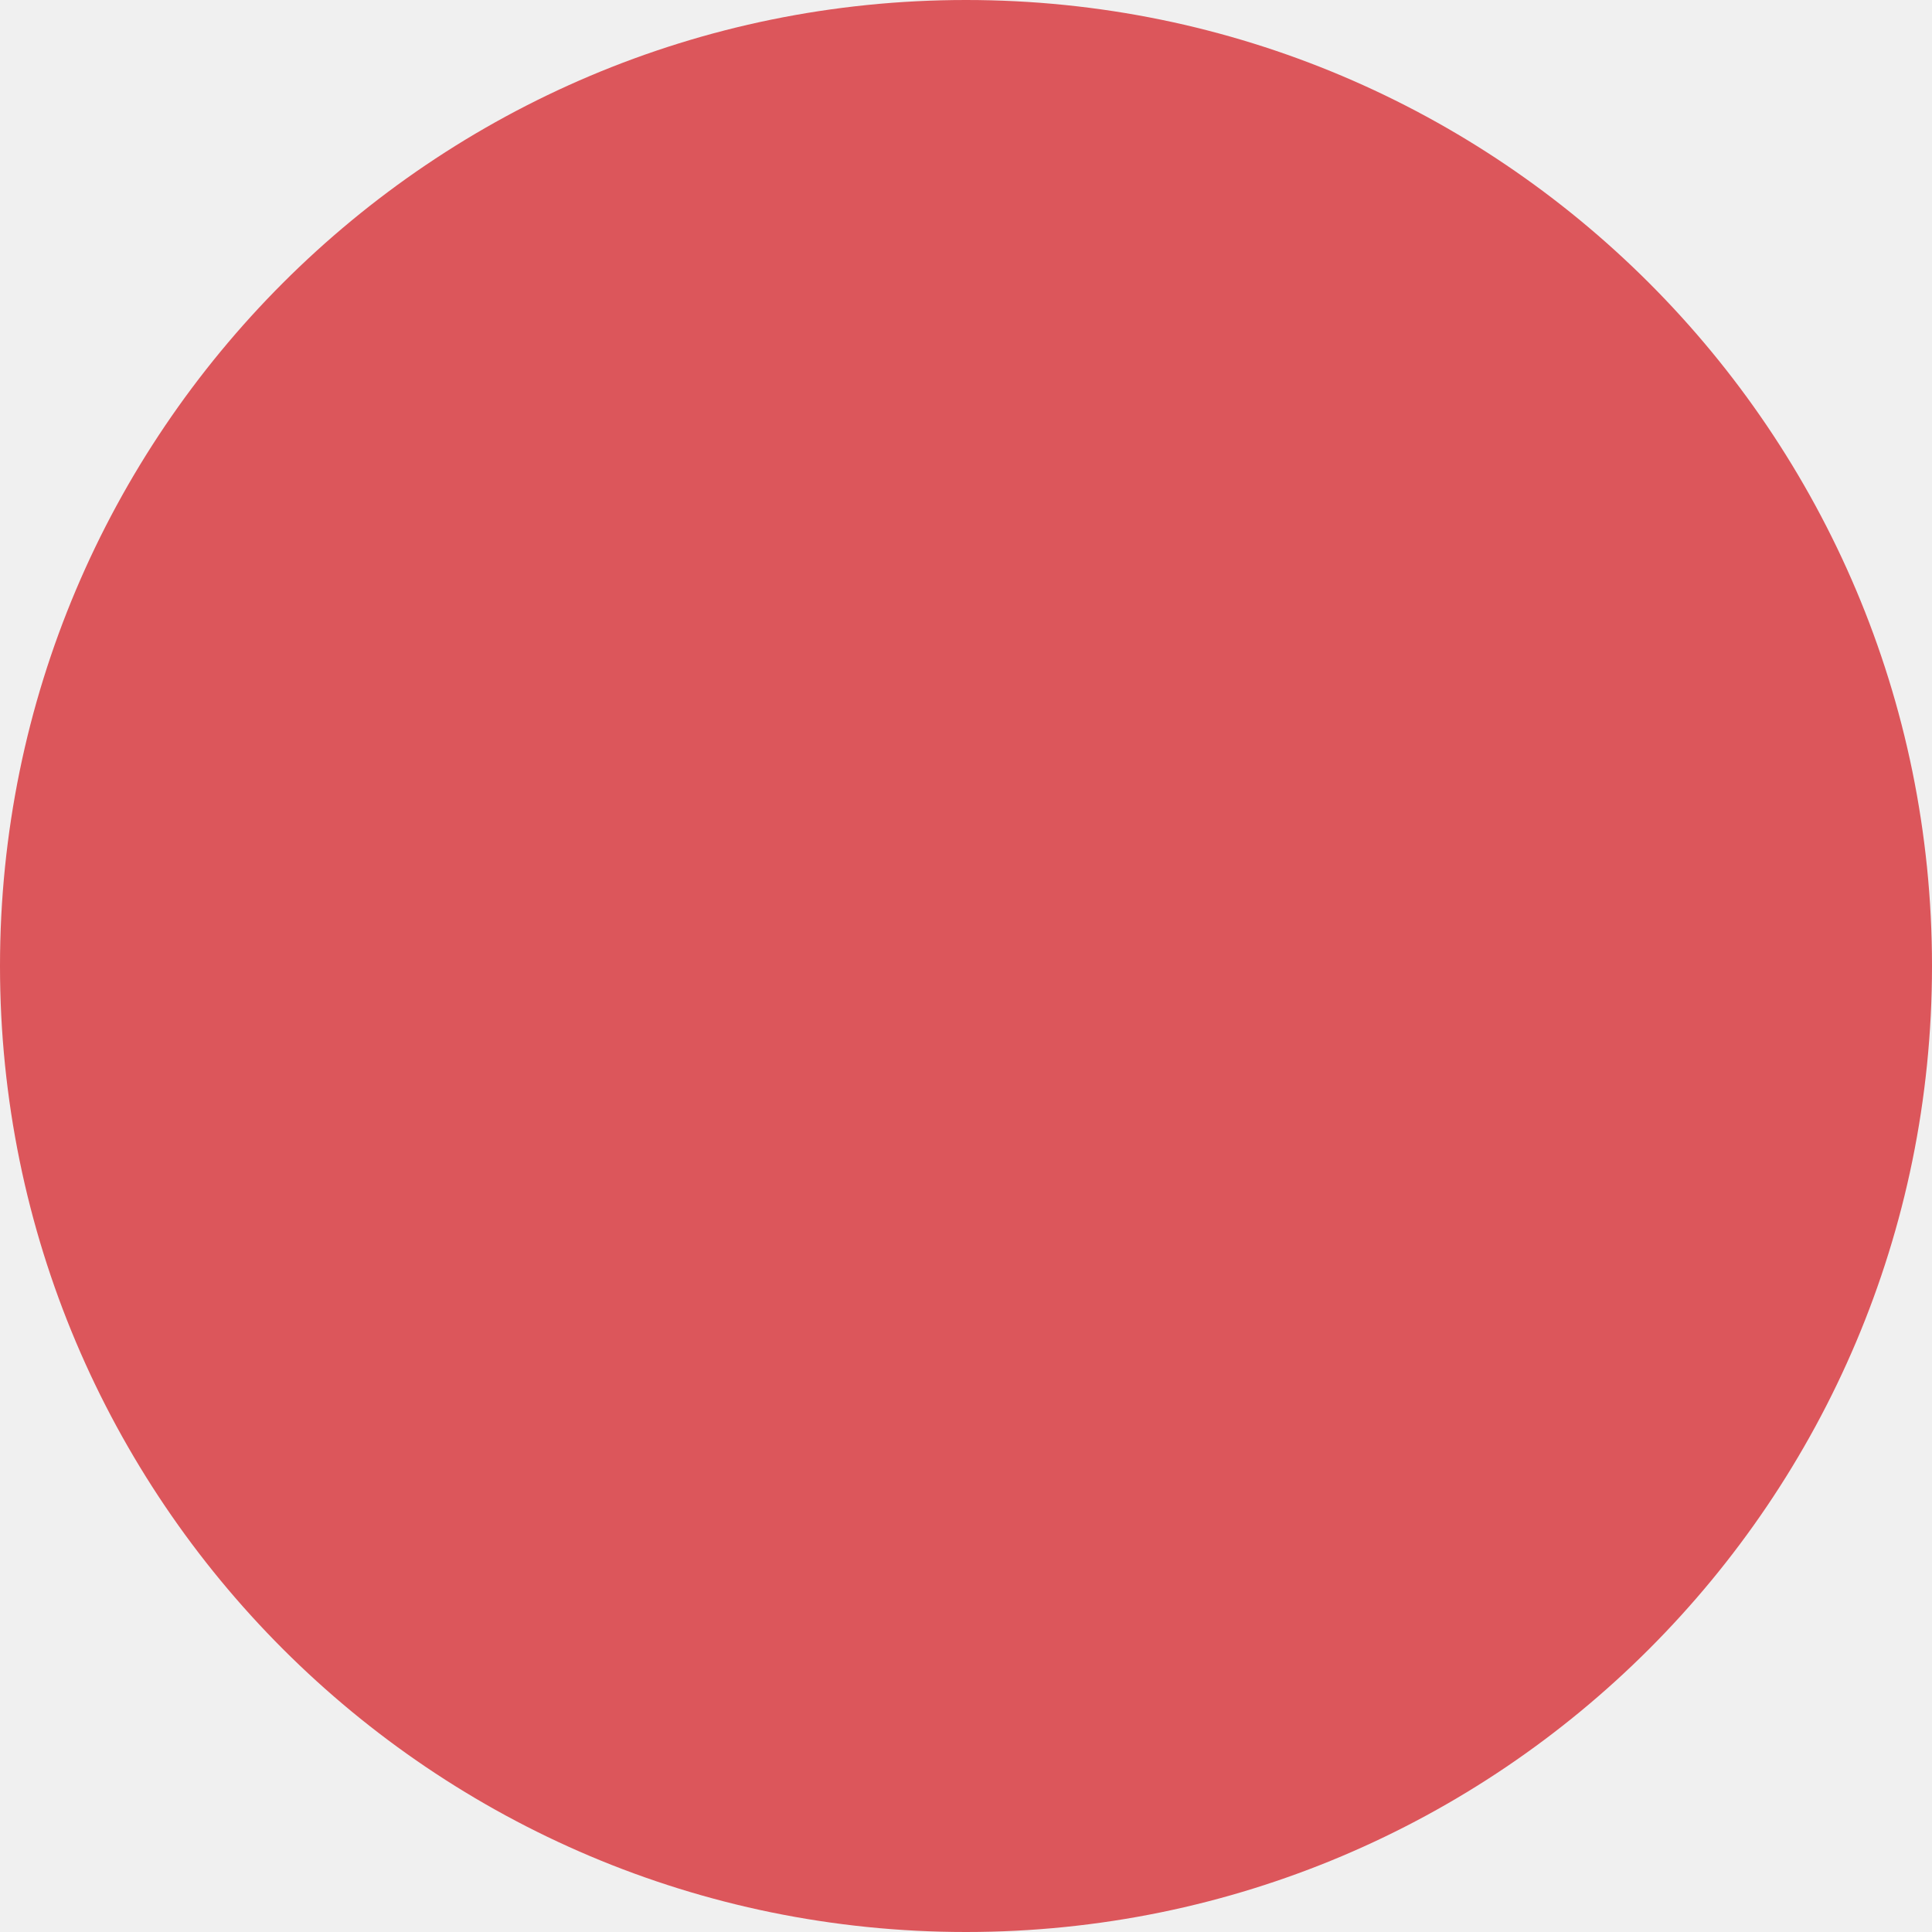
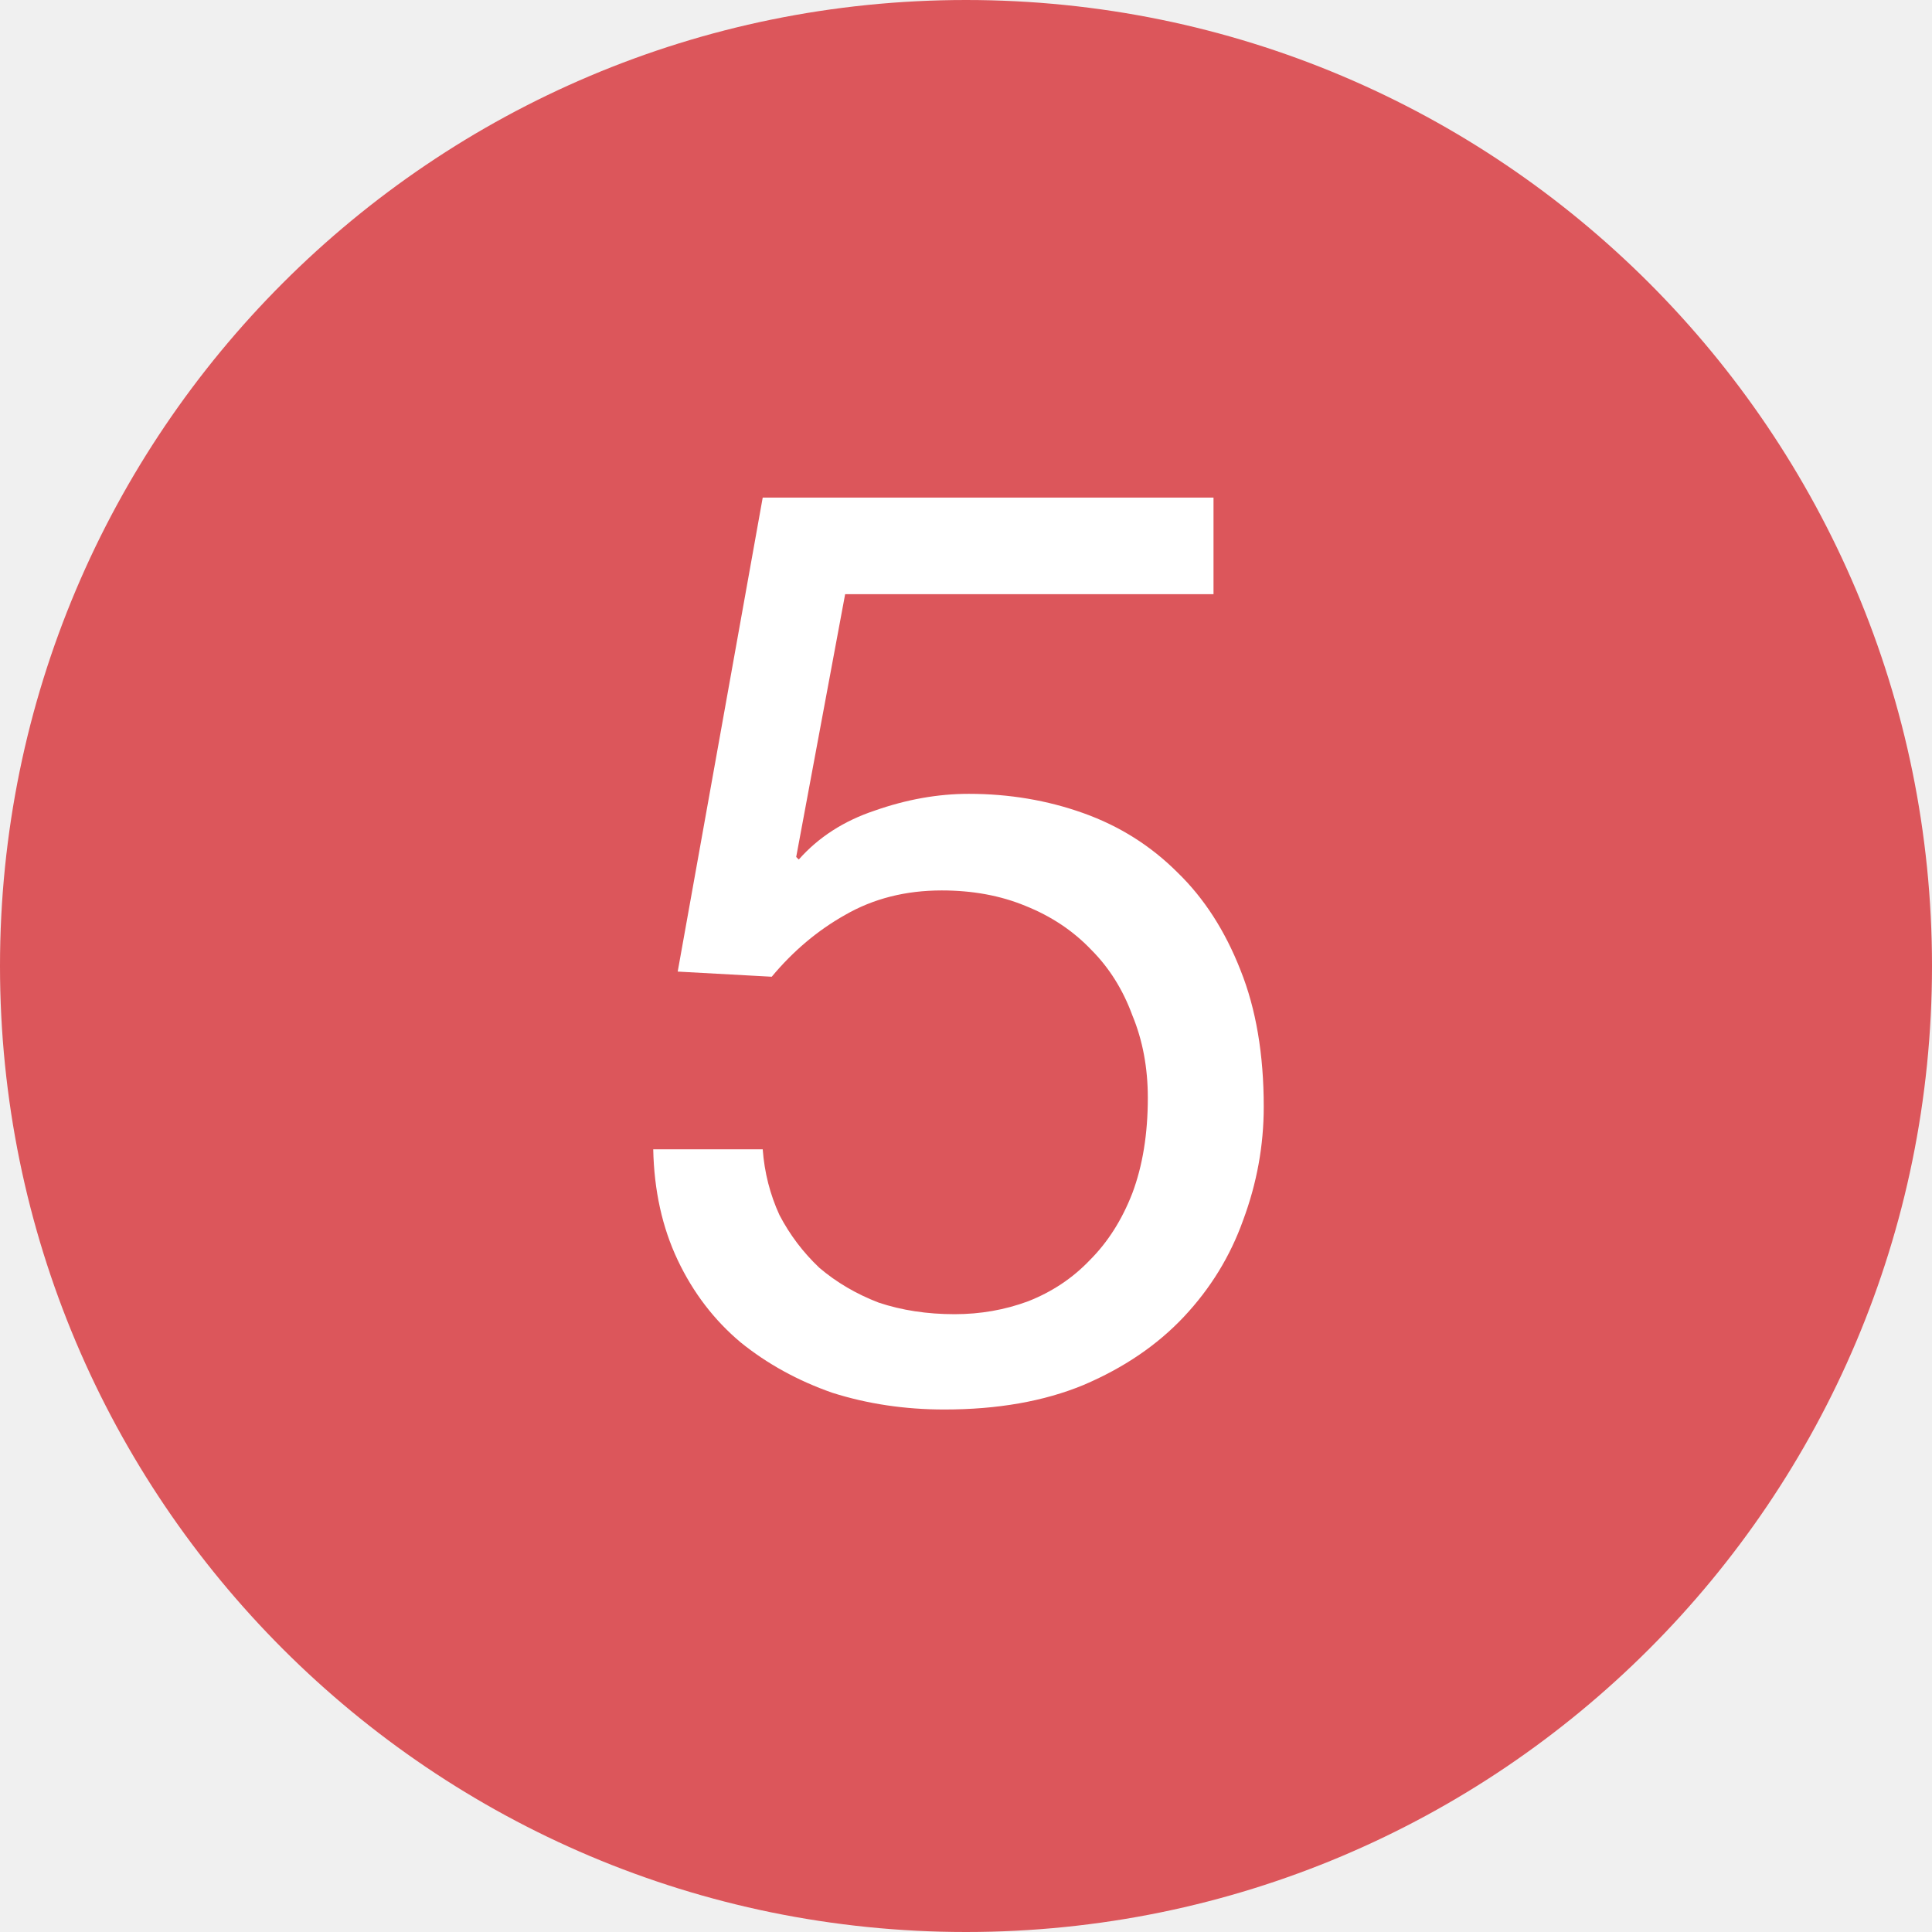
<svg xmlns="http://www.w3.org/2000/svg" width="18" height="18" viewBox="0 0 18 18" fill="none">
  <circle cx="9" cy="9" r="9" fill="#DC565B" />
+   <path d="M11.306 5.536V4.636H7.106L6.314 9.052L7.19 9.1C7.39 8.86 7.618 8.668 7.874 8.524C8.138 8.372 8.438 8.296 8.774 8.296C9.062 8.296 9.322 8.344 9.554 8.44C9.794 8.536 9.998 8.672 10.166 8.848C10.334 9.016 10.462 9.22 10.55 9.46C10.646 9.692 10.694 9.948 10.694 10.228C10.694 10.564 10.646 10.86 10.55 11.116C10.454 11.364 10.322 11.572 10.154 11.74C9.994 11.908 9.802 12.036 9.578 12.124C9.362 12.204 9.134 12.244 8.894 12.244C8.638 12.244 8.402 12.208 8.186 12.136C7.978 12.056 7.794 11.948 7.634 11.812C7.482 11.668 7.358 11.504 7.262 11.32C7.174 11.128 7.122 10.924 7.106 10.708H6.086C6.094 11.092 6.17 11.436 6.314 11.74C6.458 12.044 6.654 12.3 6.902 12.508C7.15 12.708 7.434 12.864 7.754 12.976C8.082 13.08 8.43 13.132 8.798 13.132C9.294 13.132 9.726 13.056 10.094 12.904C10.47 12.744 10.782 12.532 11.03 12.268C11.278 12.004 11.462 11.704 11.582 11.368C11.71 11.024 11.774 10.672 11.774 10.312C11.774 9.824 11.702 9.4 11.558 9.04C11.414 8.672 11.218 8.368 10.97 8.128C10.722 7.88 10.43 7.696 10.094 7.576C9.758 7.456 9.402 7.396 9.026 7.396C8.738 7.396 8.446 7.448 8.15 7.552C7.862 7.648 7.626 7.8 7.442 8.008L7.418 7.984L7.874 5.536H11.306Z" fill="white" />
</svg>
